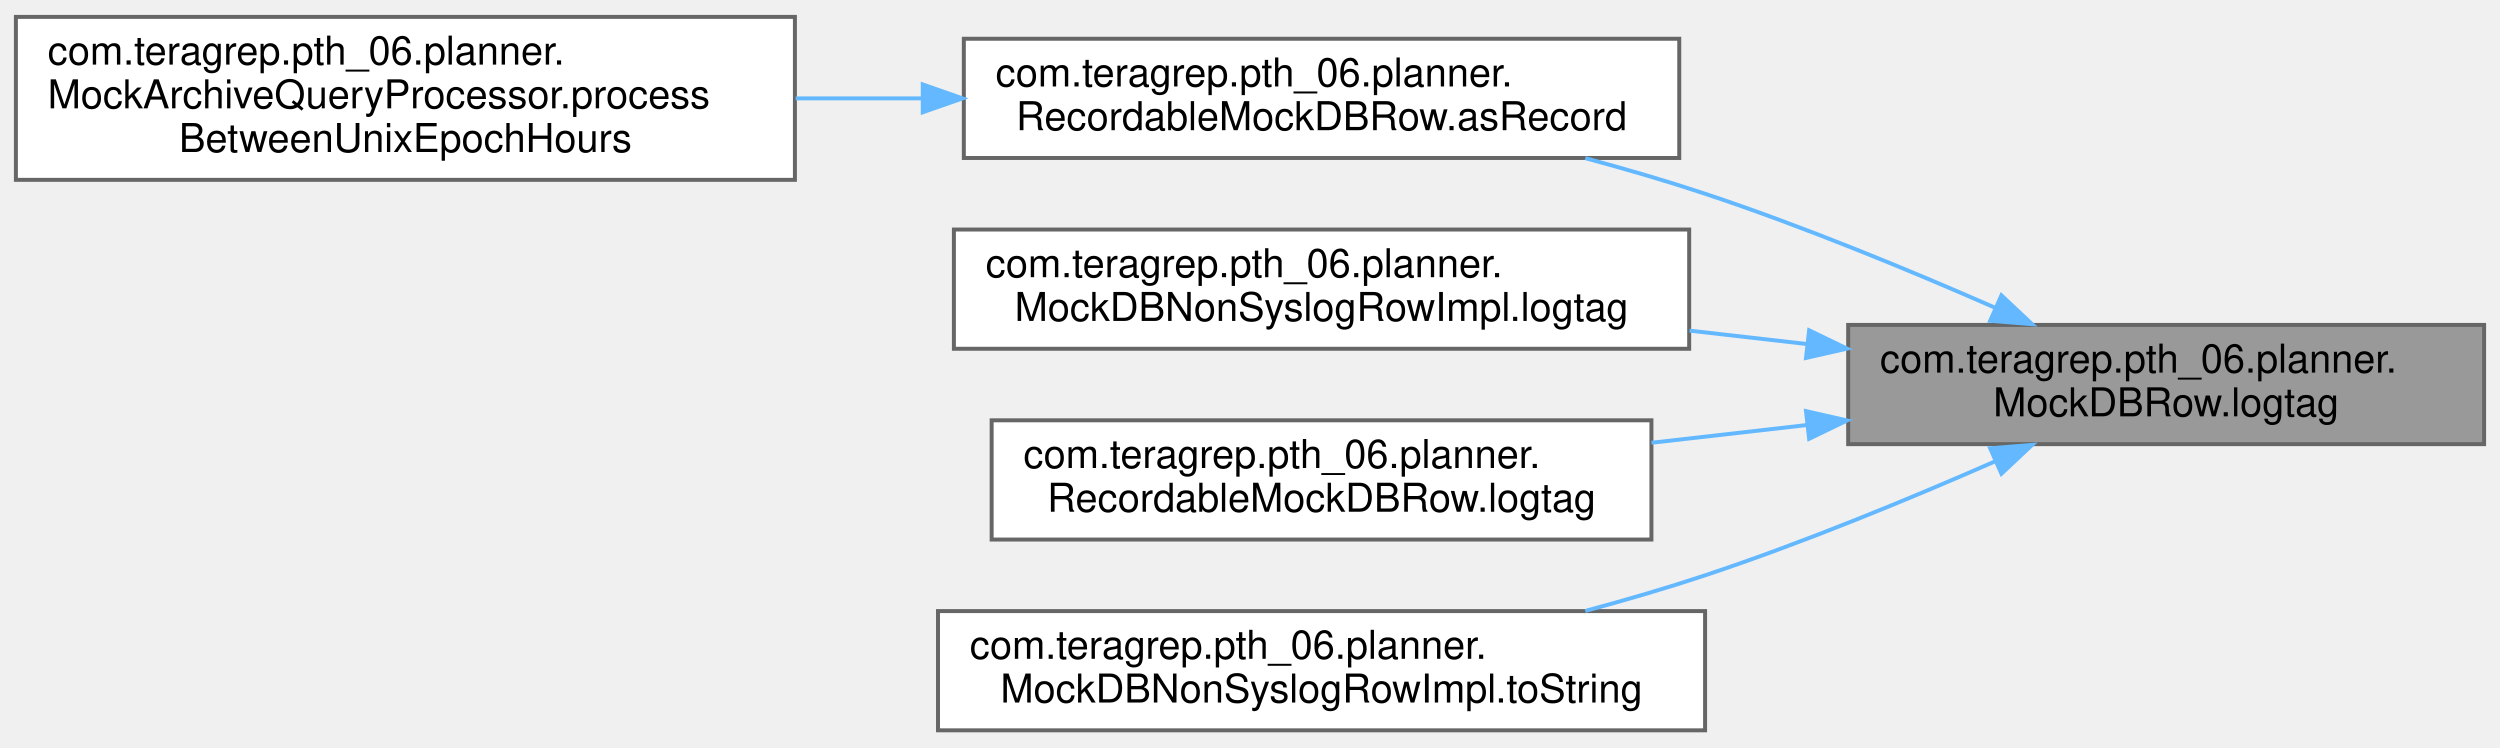
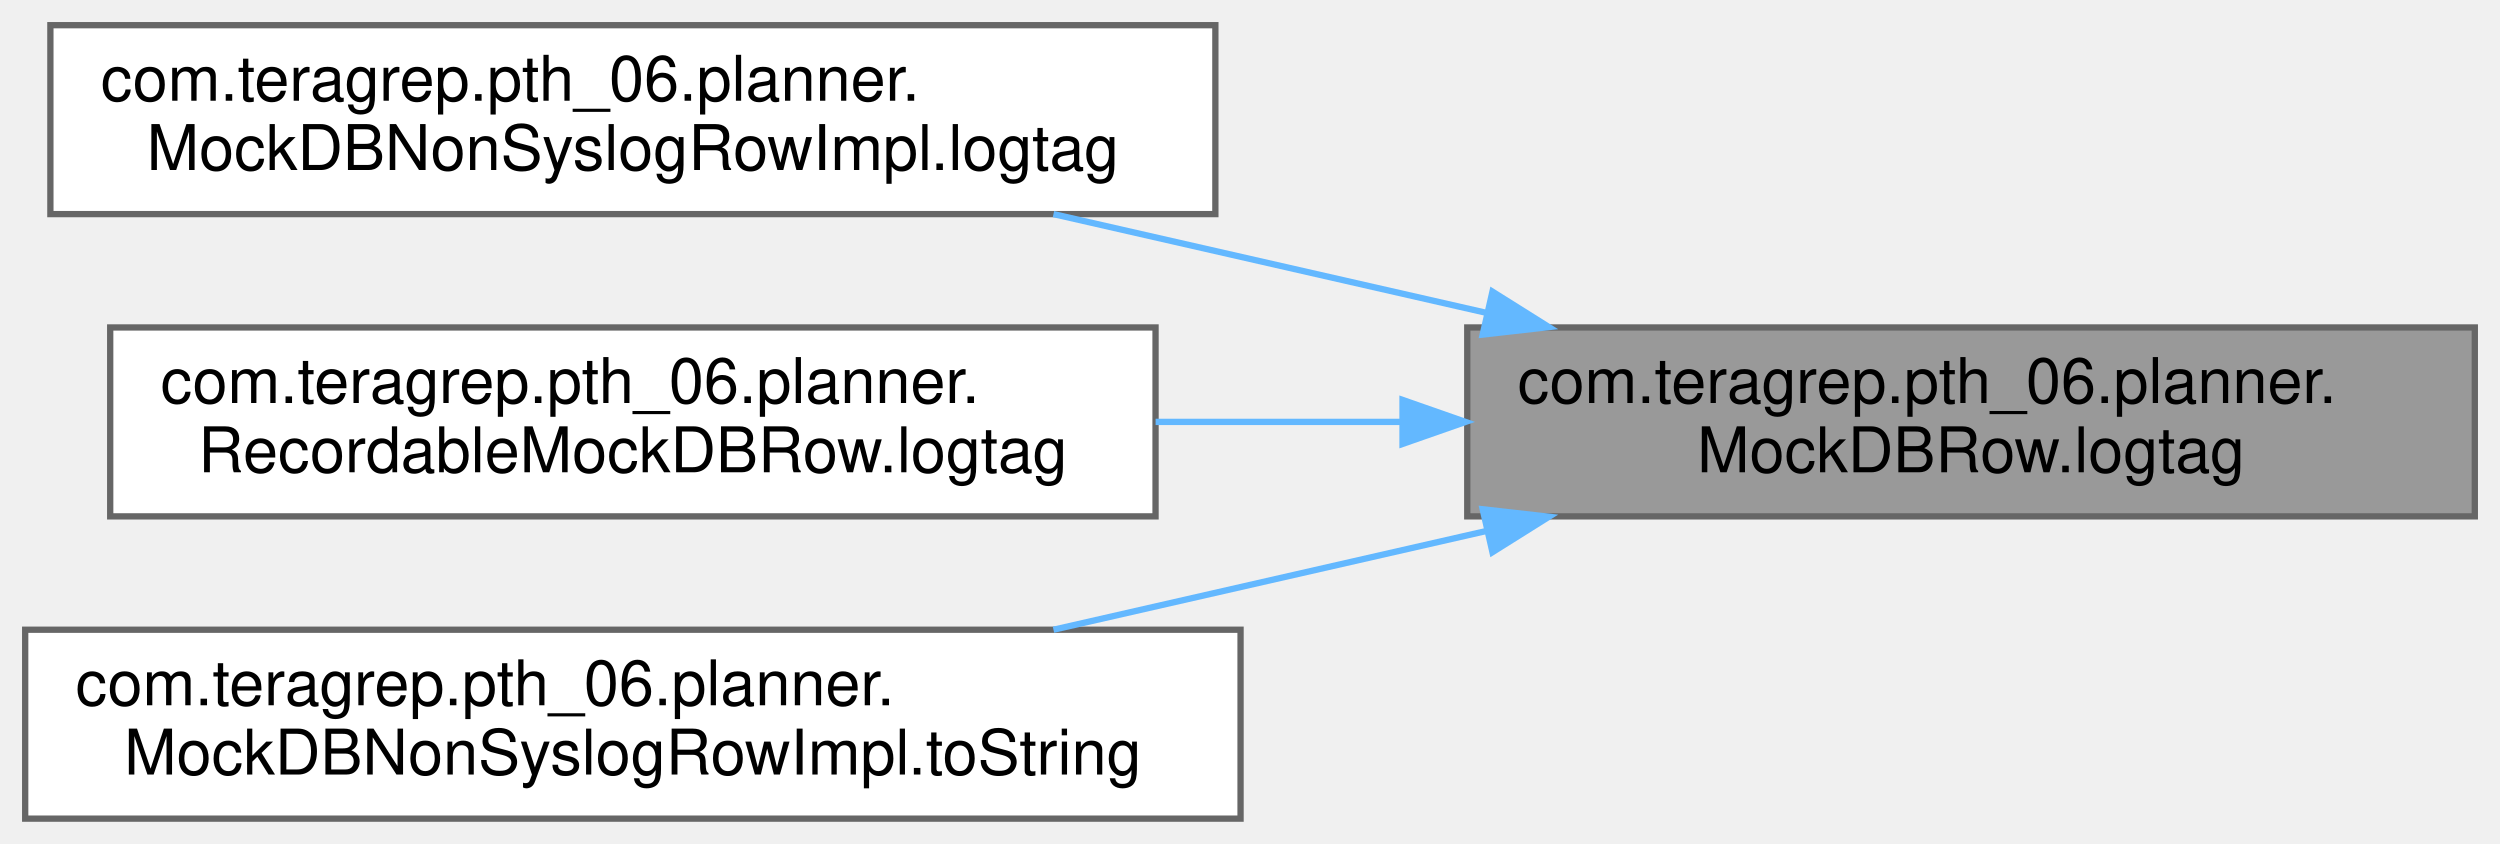
- <svg xmlns="http://www.w3.org/2000/svg" xmlns:xlink="http://www.w3.org/1999/xlink" width="629pt" height="188pt" viewBox="0.00 0.00 629.00 187.50">
-   <g id="graph0" class="graph" transform="scale(1 1) rotate(0) translate(4 183.5)">
+ <svg xmlns="http://www.w3.org/2000/svg" xmlns:xlink="http://www.w3.org/1999/xlink" width="397pt" height="134pt" viewBox="0.00 0.00 397.00 134.00">
+   <g id="graph0" class="graph" transform="scale(1 1) rotate(0) translate(4 130)">
    <g id="Node000001" class="node">
      <g id="a_Node000001">
        <a xlink:title=" ">
-           <polygon fill="#999999" stroke="#666666" points="621,-102 461,-102 461,-72 621,-72 621,-102" />
-           <text text-anchor="start" x="469" y="-90" font-family="Helvetica,sans-Serif" font-size="10.00">com.teragrep.pth_06.planner.</text>
-           <text text-anchor="middle" x="541" y="-79" font-family="Helvetica,sans-Serif" font-size="10.00">MockDBRow.logtag</text>
+           <polygon fill="#999999" stroke="#666666" points="389,-78 229,-78 229,-48 389,-48 389,-78" />
+           <text text-anchor="start" x="237" y="-66" font-family="Helvetica,sans-Serif" font-size="10.00">com.teragrep.pth_06.planner.</text>
+           <text text-anchor="middle" x="309" y="-55" font-family="Helvetica,sans-Serif" font-size="10.00">MockDBRow.logtag</text>
        </a>
      </g>
    </g>
    <g id="Node000002" class="node">
      <g id="a_Node000002">
-         <a xlink:href="classcom_1_1teragrep_1_1pth__06_1_1planner_1_1RecordableMockDBRow.html#a5d01e7e5a34afbe40f547160e6cfe0cb" target="_top" xlink:title=" ">
-           <polygon fill="white" stroke="#666666" points="418.5,-174 238.5,-174 238.5,-144 418.5,-144 418.5,-174" />
-           <text text-anchor="start" x="246.5" y="-162" font-family="Helvetica,sans-Serif" font-size="10.00">com.teragrep.pth_06.planner.</text>
-           <text text-anchor="middle" x="328.5" y="-151" font-family="Helvetica,sans-Serif" font-size="10.00">RecordableMockDBRow.asRecord</text>
+         <a xlink:href="classcom_1_1teragrep_1_1pth__06_1_1planner_1_1MockDBNonSyslogRowImpl.html#a185b85616027c6390a69992bfcbffbe1" target="_top" xlink:title=" ">
+           <polygon fill="white" stroke="#666666" points="189,-126 4,-126 4,-96 189,-96 189,-126" />
+           <text text-anchor="start" x="12" y="-114" font-family="Helvetica,sans-Serif" font-size="10.00">com.teragrep.pth_06.planner.</text>
+           <text text-anchor="middle" x="96.5" y="-103" font-family="Helvetica,sans-Serif" font-size="10.00">MockDBNonSyslogRowImpl.logtag</text>
        </a>
      </g>
    </g>
    <g id="edge1_Node000001_Node000002" class="edge">
      <g id="a_edge1_Node000001_Node000002">
        <a xlink:title=" ">
-           <path fill="none" stroke="#63b8ff" d="M498.09,-106.27C476.54,-115.72 449.68,-126.8 425,-135 415.35,-138.21 405.02,-141.22 394.86,-143.96" />
-           <polygon fill="#63b8ff" stroke="#63b8ff" points="499.56,-109.44 507.28,-102.19 496.72,-103.04 499.56,-109.44" />
+           <path fill="none" stroke="#63b8ff" d="M232.12,-80.3C209.59,-85.44 185.12,-91.02 163.29,-96" />
+           <polygon fill="#63b8ff" stroke="#63b8ff" points="233,-83.69 241.97,-78.06 231.45,-76.87 233,-83.69" />
+         </a>
+       </g>
+     </g>
+     <g id="Node000003" class="node">
+       <g id="a_Node000003">
+         <a xlink:href="classcom_1_1teragrep_1_1pth__06_1_1planner_1_1RecordableMockDBRow.html#af2b8ab45253a23a3d968eb7f4b72962a" target="_top" xlink:title=" ">
+           <polygon fill="white" stroke="#666666" points="179.5,-78 13.5,-78 13.5,-48 179.5,-48 179.5,-78" />
+           <text text-anchor="start" x="21.5" y="-66" font-family="Helvetica,sans-Serif" font-size="10.00">com.teragrep.pth_06.planner.</text>
+           <text text-anchor="middle" x="96.5" y="-55" font-family="Helvetica,sans-Serif" font-size="10.00">RecordableMockDBRow.logtag</text>
+         </a>
+       </g>
+     </g>
+     <g id="edge2_Node000001_Node000003" class="edge">
+       <g id="a_edge2_Node000001_Node000003">
+         <a xlink:title=" ">
+           <path fill="none" stroke="#63b8ff" d="M218.44,-63C205.52,-63 192.28,-63 179.51,-63" />
+           <polygon fill="#63b8ff" stroke="#63b8ff" points="218.72,-66.5 228.72,-63 218.72,-59.5 218.72,-66.5" />
        </a>
      </g>
    </g>
    <g id="Node000004" class="node">
      <g id="a_Node000004">
-         <a xlink:href="classcom_1_1teragrep_1_1pth__06_1_1planner_1_1MockDBNonSyslogRowImpl.html#a185b85616027c6390a69992bfcbffbe1" target="_top" xlink:title=" ">
-           <polygon fill="white" stroke="#666666" points="421,-126 236,-126 236,-96 421,-96 421,-126" />
-           <text text-anchor="start" x="244" y="-114" font-family="Helvetica,sans-Serif" font-size="10.00">com.teragrep.pth_06.planner.</text>
-           <text text-anchor="middle" x="328.5" y="-103" font-family="Helvetica,sans-Serif" font-size="10.00">MockDBNonSyslogRowImpl.logtag</text>
+         <a xlink:href="classcom_1_1teragrep_1_1pth__06_1_1planner_1_1MockDBNonSyslogRowImpl.html#a87a0075c19bcbe2553e0ff06c7502209" target="_top" xlink:title=" ">
+           <polygon fill="white" stroke="#666666" points="193,-30 0,-30 0,0 193,0 193,-30" />
+           <text text-anchor="start" x="8" y="-18" font-family="Helvetica,sans-Serif" font-size="10.00">com.teragrep.pth_06.planner.</text>
+           <text text-anchor="middle" x="96.5" y="-7" font-family="Helvetica,sans-Serif" font-size="10.00">MockDBNonSyslogRowImpl.toString</text>
        </a>
      </g>
    </g>
    <g id="edge3_Node000001_Node000004" class="edge">
      <g id="a_edge3_Node000001_Node000004">
        <a xlink:title=" ">
-           <path fill="none" stroke="#63b8ff" d="M450.62,-97.19C440.84,-98.31 430.88,-99.44 421.09,-100.56" />
-           <polygon fill="#63b8ff" stroke="#63b8ff" points="451.18,-100.65 460.72,-96.04 450.39,-93.69 451.18,-100.65" />
-         </a>
-       </g>
-     </g>
-     <g id="Node000005" class="node">
-       <g id="a_Node000005">
-         <a xlink:href="classcom_1_1teragrep_1_1pth__06_1_1planner_1_1RecordableMockDBRow.html#af2b8ab45253a23a3d968eb7f4b72962a" target="_top" xlink:title=" ">
-           <polygon fill="white" stroke="#666666" points="411.5,-78 245.5,-78 245.5,-48 411.5,-48 411.5,-78" />
-           <text text-anchor="start" x="253.5" y="-66" font-family="Helvetica,sans-Serif" font-size="10.00">com.teragrep.pth_06.planner.</text>
-           <text text-anchor="middle" x="328.5" y="-55" font-family="Helvetica,sans-Serif" font-size="10.00">RecordableMockDBRow.logtag</text>
-         </a>
-       </g>
-     </g>
-     <g id="edge4_Node000001_Node000005" class="edge">
-       <g id="a_edge4_Node000001_Node000005">
-         <a xlink:title=" ">
-           <path fill="none" stroke="#63b8ff" d="M450.44,-76.79C437.52,-75.32 424.28,-73.81 411.51,-72.35" />
-           <polygon fill="#63b8ff" stroke="#63b8ff" points="450.39,-80.31 460.72,-77.96 451.18,-73.35 450.39,-80.31" />
-         </a>
-       </g>
-     </g>
-     <g id="Node000006" class="node">
-       <g id="a_Node000006">
-         <a xlink:href="classcom_1_1teragrep_1_1pth__06_1_1planner_1_1MockDBNonSyslogRowImpl.html#a87a0075c19bcbe2553e0ff06c7502209" target="_top" xlink:title=" ">
-           <polygon fill="white" stroke="#666666" points="425,-30 232,-30 232,0 425,0 425,-30" />
-           <text text-anchor="start" x="240" y="-18" font-family="Helvetica,sans-Serif" font-size="10.00">com.teragrep.pth_06.planner.</text>
-           <text text-anchor="middle" x="328.5" y="-7" font-family="Helvetica,sans-Serif" font-size="10.00">MockDBNonSyslogRowImpl.toString</text>
-         </a>
-       </g>
-     </g>
-     <g id="edge5_Node000001_Node000006" class="edge">
-       <g id="a_edge5_Node000001_Node000006">
-         <a xlink:title=" ">
-           <path fill="none" stroke="#63b8ff" d="M498.09,-67.73C476.54,-58.28 449.68,-47.2 425,-39 415.35,-35.79 405.02,-32.78 394.86,-30.04" />
-           <polygon fill="#63b8ff" stroke="#63b8ff" points="496.72,-70.96 507.28,-71.81 499.56,-64.56 496.72,-70.96" />
-         </a>
-       </g>
-     </g>
-     <g id="Node000003" class="node">
-       <g id="a_Node000003">
-         <a xlink:href="classcom_1_1teragrep_1_1pth__06_1_1planner_1_1MockArchiveQueryProcessor.html#a50946d3d03b029b854379437ce092d6e" target="_top" xlink:title=" ">
-           <polygon fill="white" stroke="#666666" points="196,-179.5 0,-179.5 0,-138.5 196,-138.5 196,-179.5" />
-           <text text-anchor="start" x="8" y="-167.5" font-family="Helvetica,sans-Serif" font-size="10.00">com.teragrep.pth_06.planner.</text>
-           <text text-anchor="start" x="8" y="-156.5" font-family="Helvetica,sans-Serif" font-size="10.00">MockArchiveQueryProcessor.process</text>
-           <text text-anchor="middle" x="98" y="-145.5" font-family="Helvetica,sans-Serif" font-size="10.00">BetweenUnixEpochHours</text>
-         </a>
-       </g>
-     </g>
-     <g id="edge2_Node000002_Node000003" class="edge">
-       <g id="a_edge2_Node000002_Node000003">
-         <a xlink:title=" ">
-           <path fill="none" stroke="#63b8ff" d="M228.09,-159C217.51,-159 206.76,-159 196.2,-159" />
-           <polygon fill="#63b8ff" stroke="#63b8ff" points="228.17,-162.5 238.17,-159 228.17,-155.5 228.17,-162.5" />
+           <path fill="none" stroke="#63b8ff" d="M232.12,-45.7C209.59,-40.56 185.12,-34.98 163.29,-30" />
+           <polygon fill="#63b8ff" stroke="#63b8ff" points="231.45,-49.13 241.97,-47.94 233,-42.31 231.45,-49.13" />
        </a>
      </g>
    </g>
  </g>
</svg>
